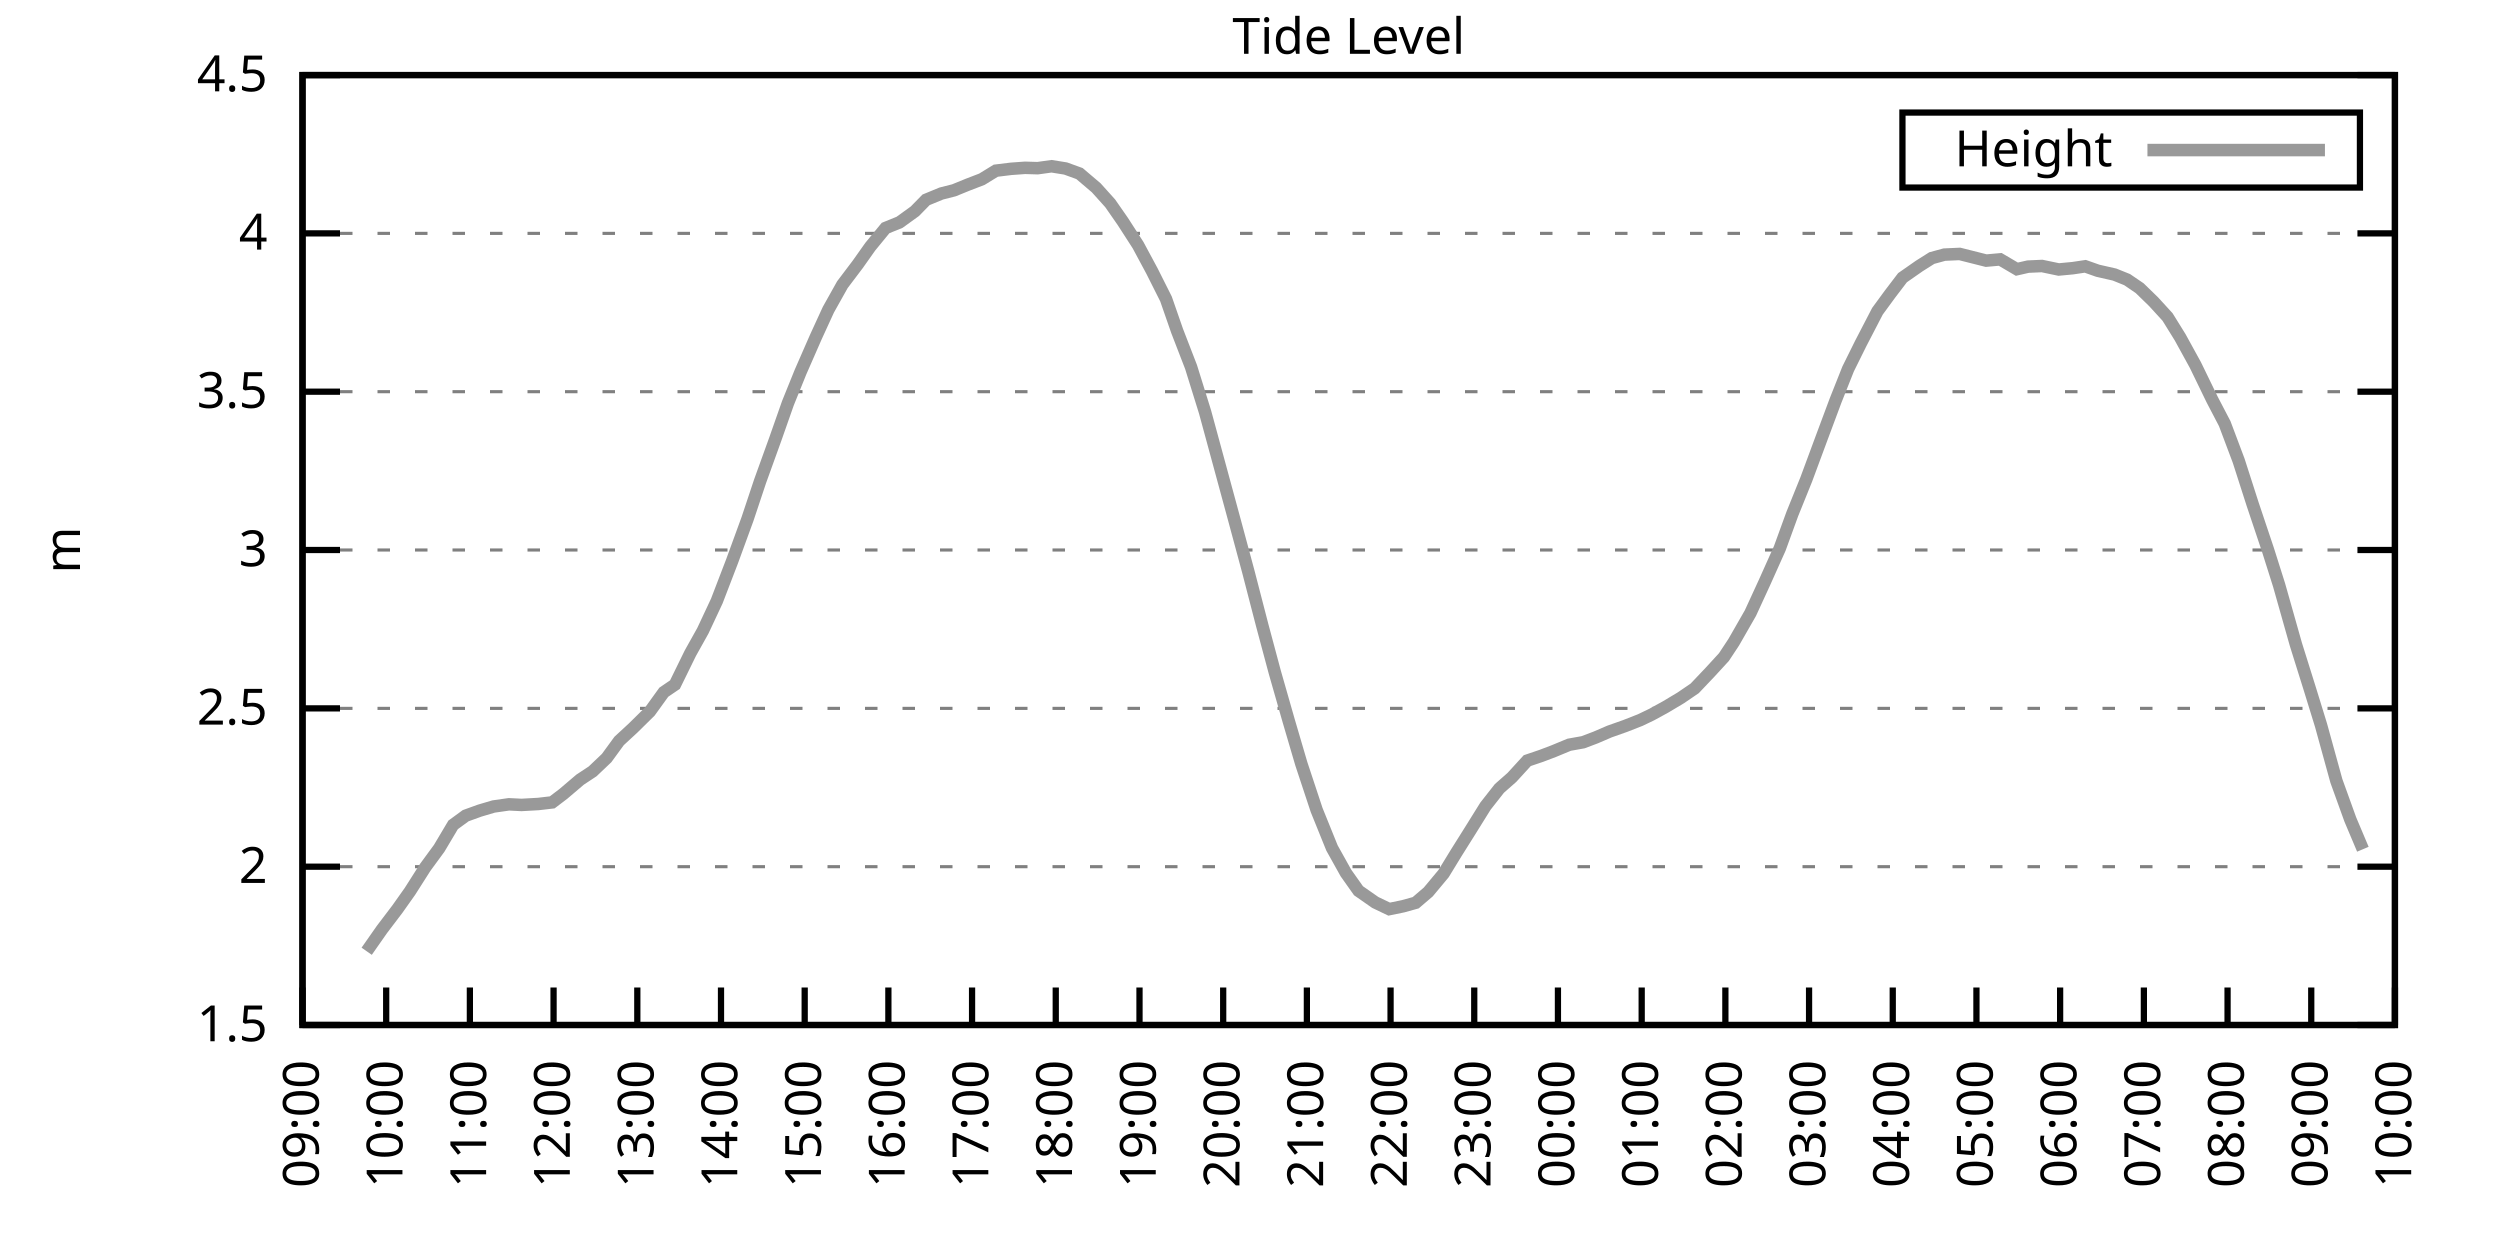
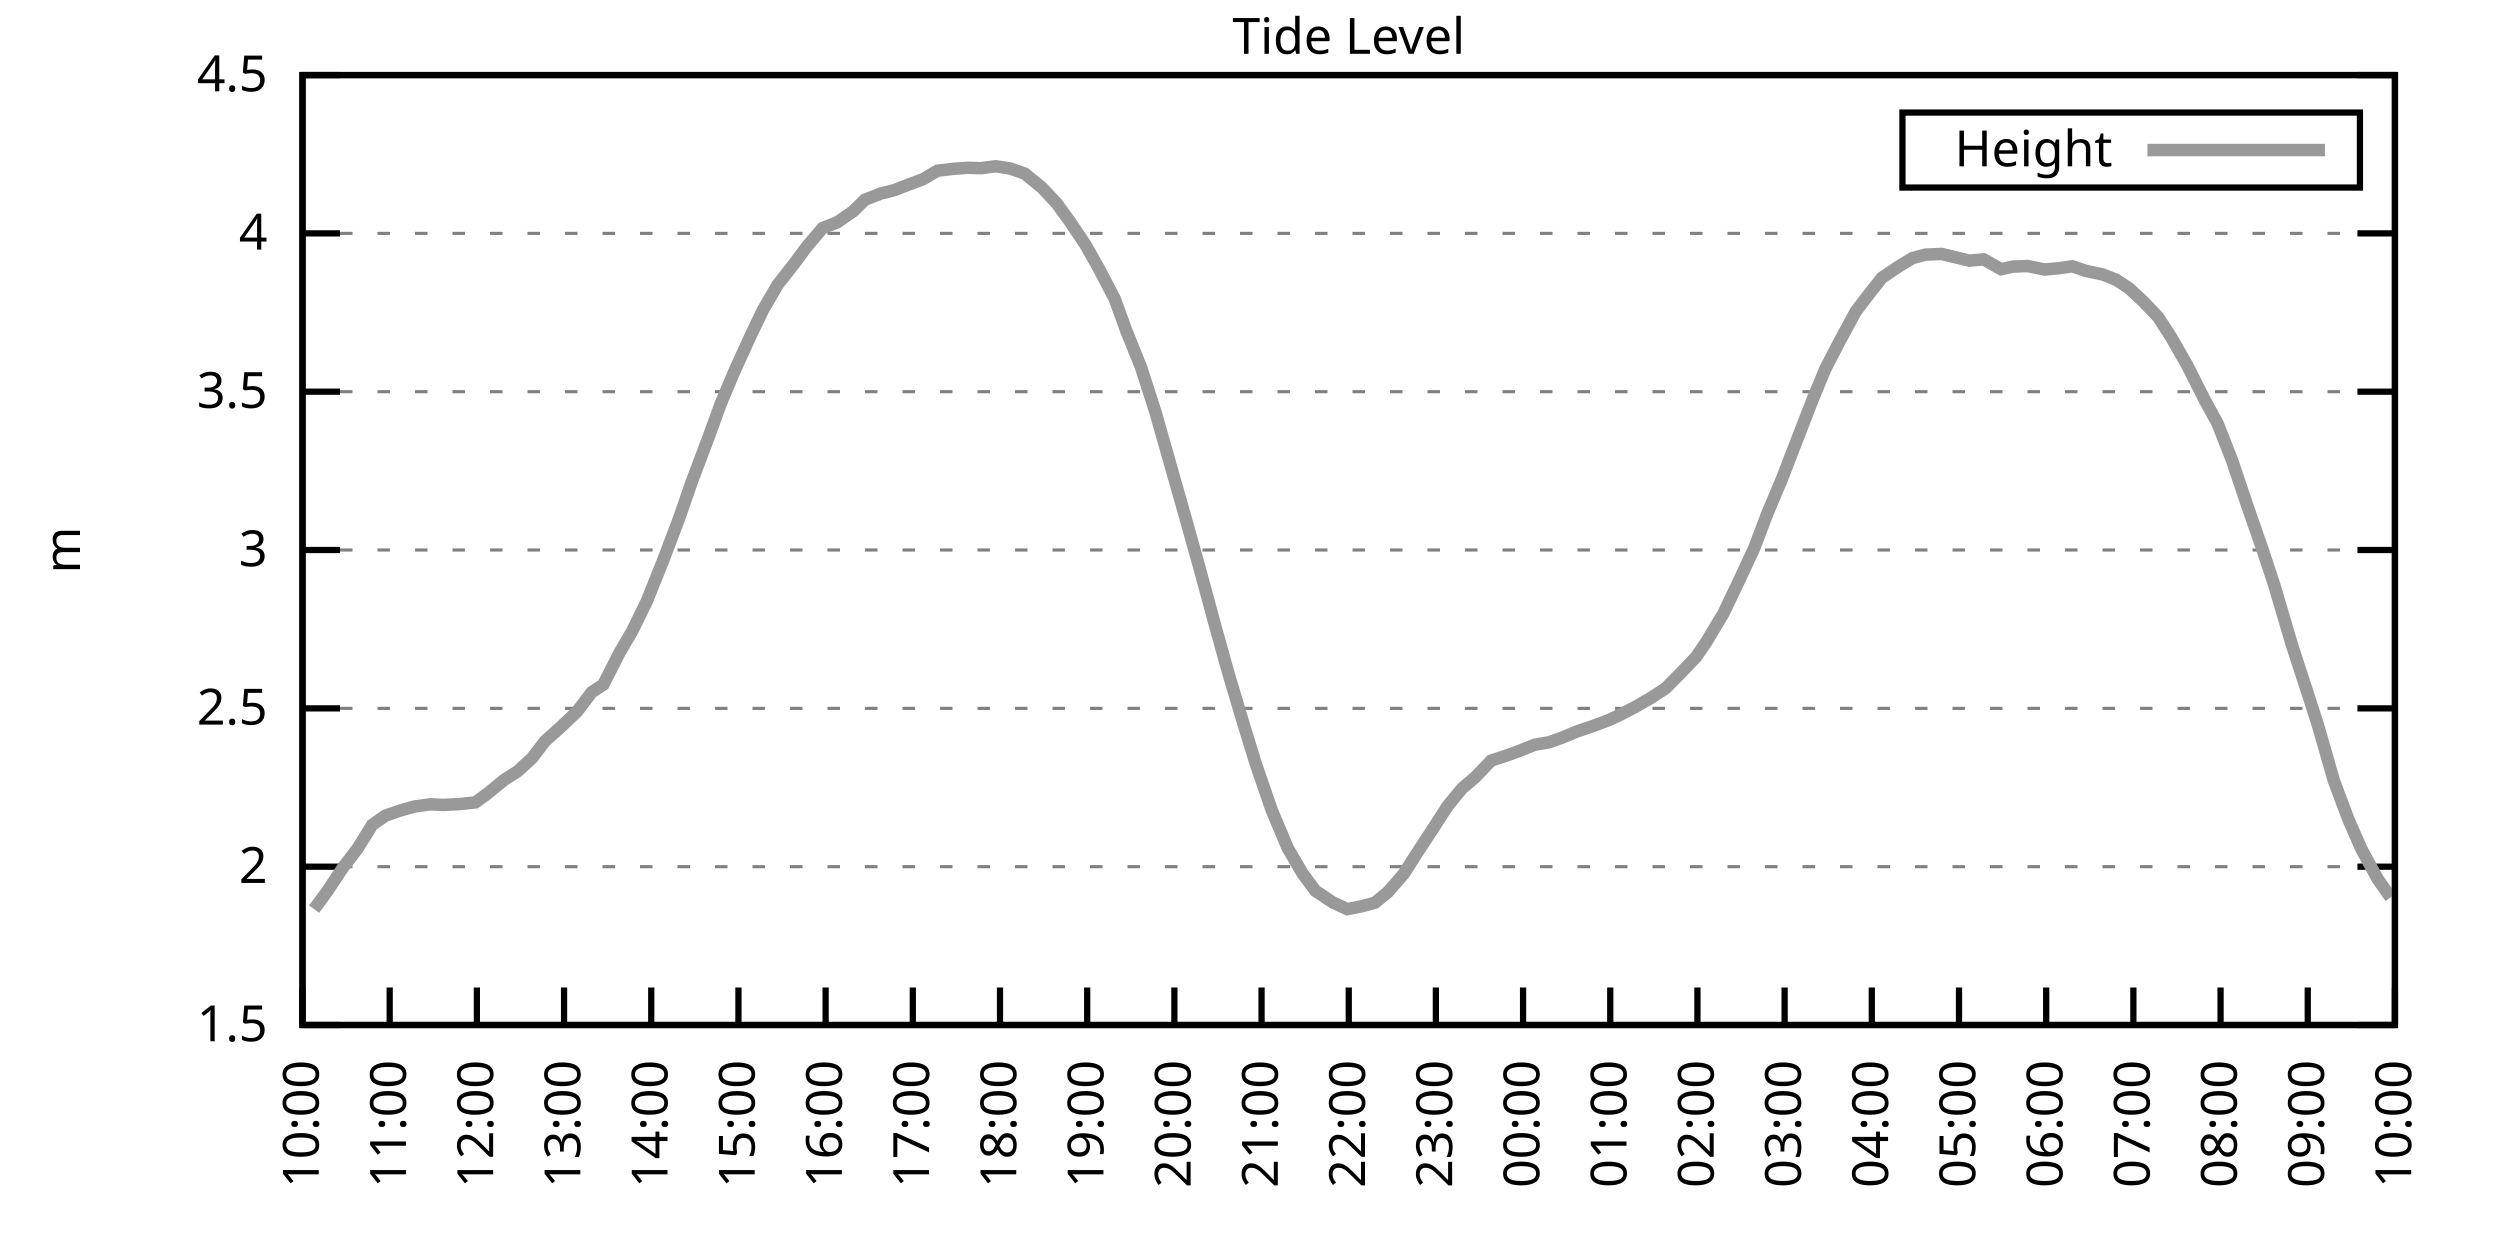
<svg xmlns="http://www.w3.org/2000/svg" xmlns:xlink="http://www.w3.org/1999/xlink" width="400" height="200" viewBox="0 0 400 200">
  <g id="gnuplot_canvas">
    <rect x="0" y="0" width="400" height="200" fill="none" />
    <defs>
      <circle id="gpDot" r="0.5" stroke-width="0.5" stroke="currentColor" />
      <path id="gpPt0" stroke-width="0.333" stroke="currentColor" d="M-1,0 h2 M0,-1 v2" />
      <path id="gpPt1" stroke-width="0.333" stroke="currentColor" d="M-1,-1 L1,1 M1,-1 L-1,1" />
      <path id="gpPt2" stroke-width="0.333" stroke="currentColor" d="M-1,0 L1,0 M0,-1 L0,1 M-1,-1 L1,1 M-1,1 L1,-1" />
      <rect id="gpPt3" stroke-width="0.333" stroke="currentColor" x="-1" y="-1" width="2" height="2" />
      <rect id="gpPt4" stroke-width="0.333" stroke="currentColor" fill="currentColor" x="-1" y="-1" width="2" height="2" />
      <circle id="gpPt5" stroke-width="0.333" stroke="currentColor" cx="0" cy="0" r="1" />
      <use xlink:href="#gpPt5" id="gpPt6" fill="currentColor" stroke="none" />
      <path id="gpPt7" stroke-width="0.333" stroke="currentColor" d="M0,-1.33 L-1.33,0.67 L1.33,0.67 z" />
      <use xlink:href="#gpPt7" id="gpPt8" fill="currentColor" stroke="none" />
      <use xlink:href="#gpPt7" id="gpPt9" stroke="currentColor" transform="rotate(180)" />
      <use xlink:href="#gpPt9" id="gpPt10" fill="currentColor" stroke="none" />
      <use xlink:href="#gpPt3" id="gpPt11" stroke="currentColor" transform="rotate(45)" />
      <use xlink:href="#gpPt11" id="gpPt12" fill="currentColor" stroke="none" />
      <path id="gpPt13" stroke-width="0.333" stroke="currentColor" d="M0,1.330 L1.265,0.411 L0.782,-1.067 L-0.782,-1.076 L-1.265,0.411 z" />
      <use xlink:href="#gpPt13" id="gpPt14" fill="currentColor" stroke="none" />
      <filter id="textbox" filterUnits="objectBoundingBox" x="0" y="0" height="1" width="1">
        <feFlood flood-color="white" flood-opacity="1" result="bgnd" />
        <feComposite in="SourceGraphic" in2="bgnd" operator="atop" />
      </filter>
      <filter id="greybox" filterUnits="objectBoundingBox" x="0" y="0" height="1" width="1">
        <feFlood flood-color="lightgrey" flood-opacity="1" result="grey" />
        <feComposite in="SourceGraphic" in2="grey" operator="atop" />
      </filter>
    </defs>
    <g fill="none" color="white" stroke="currentColor" stroke-width="1.00" stroke-linecap="butt" stroke-linejoin="miter">
</g>
    <g fill="none" color="black" stroke="currentColor" stroke-width="1.00" stroke-linecap="butt" stroke-linejoin="miter">
      <g stroke="none" shape-rendering="crispEdges">
        <polygon fill="rgb(255, 255, 255)" points="48.40,164.00 383.18,164.00 383.18,12.02 48.40,12.02 " />
      </g>
    </g>
    <g fill="none" color="black" stroke="currentColor" stroke-width="1.00" stroke-linecap="butt" stroke-linejoin="miter">
</g>
    <g fill="none" color="black" stroke="black" stroke-width="0.50" stroke-linecap="butt" stroke-linejoin="miter">
</g>
    <g fill="none" color="gray" stroke="currentColor" stroke-width="0.50" stroke-linecap="butt" stroke-linejoin="miter">
      <path stroke="gray" stroke-dasharray="2,4" class="gridline" d="M48.40,164.00 L383.19,164.00  " />
    </g>
    <g fill="none" color="gray" stroke="gray" stroke-width="1.00" stroke-linecap="butt" stroke-linejoin="miter">
</g>
    <g fill="none" color="black" stroke="currentColor" stroke-width="1.00" stroke-linecap="butt" stroke-linejoin="miter">
      <path stroke="black" d="M48.40,164.00 L54.40,164.00 M383.19,164.00 L377.19,164.00  " />
      <g transform="translate(42.80,166.60)" stroke="none" fill="black" font-family="Sans" font-size="8.00" text-anchor="end">
        <text>
          <tspan font-family="Sans"> 1.5</tspan>
        </text>
      </g>
    </g>
    <g fill="none" color="black" stroke="currentColor" stroke-width="1.00" stroke-linecap="butt" stroke-linejoin="miter">
</g>
    <g fill="none" color="black" stroke="black" stroke-width="0.50" stroke-linecap="butt" stroke-linejoin="miter">
</g>
    <g fill="none" color="gray" stroke="currentColor" stroke-width="0.50" stroke-linecap="butt" stroke-linejoin="miter">
      <path stroke="gray" stroke-dasharray="2,4" class="gridline" d="M48.40,138.67 L383.19,138.67  " />
    </g>
    <g fill="none" color="gray" stroke="gray" stroke-width="1.00" stroke-linecap="butt" stroke-linejoin="miter">
</g>
    <g fill="none" color="black" stroke="currentColor" stroke-width="1.00" stroke-linecap="butt" stroke-linejoin="miter">
      <path stroke="black" d="M48.40,138.67 L54.40,138.67 M383.19,138.67 L377.19,138.67  " />
      <g transform="translate(42.80,141.27)" stroke="none" fill="black" font-family="Sans" font-size="8.00" text-anchor="end">
        <text>
          <tspan font-family="Sans"> 2</tspan>
        </text>
      </g>
    </g>
    <g fill="none" color="black" stroke="currentColor" stroke-width="1.00" stroke-linecap="butt" stroke-linejoin="miter">
</g>
    <g fill="none" color="black" stroke="black" stroke-width="0.50" stroke-linecap="butt" stroke-linejoin="miter">
</g>
    <g fill="none" color="gray" stroke="currentColor" stroke-width="0.50" stroke-linecap="butt" stroke-linejoin="miter">
      <path stroke="gray" stroke-dasharray="2,4" class="gridline" d="M48.40,113.34 L383.19,113.34  " />
    </g>
    <g fill="none" color="gray" stroke="gray" stroke-width="1.00" stroke-linecap="butt" stroke-linejoin="miter">
</g>
    <g fill="none" color="black" stroke="currentColor" stroke-width="1.00" stroke-linecap="butt" stroke-linejoin="miter">
      <path stroke="black" d="M48.40,113.34 L54.40,113.34 M383.19,113.34 L377.19,113.34  " />
      <g transform="translate(42.80,115.94)" stroke="none" fill="black" font-family="Sans" font-size="8.00" text-anchor="end">
        <text>
          <tspan font-family="Sans"> 2.5</tspan>
        </text>
      </g>
    </g>
    <g fill="none" color="black" stroke="currentColor" stroke-width="1.00" stroke-linecap="butt" stroke-linejoin="miter">
</g>
    <g fill="none" color="black" stroke="black" stroke-width="0.50" stroke-linecap="butt" stroke-linejoin="miter">
</g>
    <g fill="none" color="gray" stroke="currentColor" stroke-width="0.50" stroke-linecap="butt" stroke-linejoin="miter">
      <path stroke="gray" stroke-dasharray="2,4" class="gridline" d="M48.40,88.00 L383.19,88.00  " />
    </g>
    <g fill="none" color="gray" stroke="gray" stroke-width="1.00" stroke-linecap="butt" stroke-linejoin="miter">
</g>
    <g fill="none" color="black" stroke="currentColor" stroke-width="1.00" stroke-linecap="butt" stroke-linejoin="miter">
      <path stroke="black" d="M48.40,88.00 L54.40,88.00 M383.19,88.00 L377.19,88.00  " />
      <g transform="translate(42.80,90.60)" stroke="none" fill="black" font-family="Sans" font-size="8.00" text-anchor="end">
        <text>
          <tspan font-family="Sans"> 3</tspan>
        </text>
      </g>
    </g>
    <g fill="none" color="black" stroke="currentColor" stroke-width="1.00" stroke-linecap="butt" stroke-linejoin="miter">
</g>
    <g fill="none" color="black" stroke="black" stroke-width="0.50" stroke-linecap="butt" stroke-linejoin="miter">
</g>
    <g fill="none" color="gray" stroke="currentColor" stroke-width="0.50" stroke-linecap="butt" stroke-linejoin="miter">
      <path stroke="gray" stroke-dasharray="2,4" class="gridline" d="M48.40,62.67 L383.19,62.67  " />
    </g>
    <g fill="none" color="gray" stroke="gray" stroke-width="1.00" stroke-linecap="butt" stroke-linejoin="miter">
</g>
    <g fill="none" color="black" stroke="currentColor" stroke-width="1.00" stroke-linecap="butt" stroke-linejoin="miter">
      <path stroke="black" d="M48.40,62.67 L54.40,62.67 M383.19,62.67 L377.19,62.67  " />
      <g transform="translate(42.80,65.27)" stroke="none" fill="black" font-family="Sans" font-size="8.00" text-anchor="end">
        <text>
          <tspan font-family="Sans"> 3.5</tspan>
        </text>
      </g>
    </g>
    <g fill="none" color="black" stroke="currentColor" stroke-width="1.00" stroke-linecap="butt" stroke-linejoin="miter">
</g>
    <g fill="none" color="black" stroke="black" stroke-width="0.50" stroke-linecap="butt" stroke-linejoin="miter">
</g>
    <g fill="none" color="gray" stroke="currentColor" stroke-width="0.50" stroke-linecap="butt" stroke-linejoin="miter">
      <path stroke="gray" stroke-dasharray="2,4" class="gridline" d="M48.40,37.34 L383.19,37.34  " />
    </g>
    <g fill="none" color="gray" stroke="gray" stroke-width="1.00" stroke-linecap="butt" stroke-linejoin="miter">
</g>
    <g fill="none" color="black" stroke="currentColor" stroke-width="1.00" stroke-linecap="butt" stroke-linejoin="miter">
      <path stroke="black" d="M48.40,37.34 L54.40,37.34 M383.19,37.34 L377.19,37.34  " />
      <g transform="translate(42.80,39.94)" stroke="none" fill="black" font-family="Sans" font-size="8.00" text-anchor="end">
        <text>
          <tspan font-family="Sans"> 4</tspan>
        </text>
      </g>
    </g>
    <g fill="none" color="black" stroke="currentColor" stroke-width="1.00" stroke-linecap="butt" stroke-linejoin="miter">
</g>
    <g fill="none" color="black" stroke="black" stroke-width="0.50" stroke-linecap="butt" stroke-linejoin="miter">
</g>
    <g fill="none" color="gray" stroke="currentColor" stroke-width="0.50" stroke-linecap="butt" stroke-linejoin="miter">
      <path stroke="gray" stroke-dasharray="2,4" class="gridline" d="M48.40,12.01 L383.19,12.01  " />
    </g>
    <g fill="none" color="gray" stroke="gray" stroke-width="1.00" stroke-linecap="butt" stroke-linejoin="miter">
</g>
    <g fill="none" color="black" stroke="currentColor" stroke-width="1.00" stroke-linecap="butt" stroke-linejoin="miter">
      <path stroke="black" d="M48.40,12.01 L54.40,12.01 M383.19,12.01 L377.19,12.01  " />
      <g transform="translate(42.80,14.61)" stroke="none" fill="black" font-family="Sans" font-size="8.00" text-anchor="end">
        <text>
          <tspan font-family="Sans"> 4.5</tspan>
        </text>
      </g>
    </g>
    <g fill="none" color="black" stroke="currentColor" stroke-width="1.00" stroke-linecap="butt" stroke-linejoin="miter">
      <path stroke="black" d="M48.40,164.00 L48.40,158.00  " />
      <g transform="translate(51.00,169.60) rotate(270.00)" stroke="none" fill="black" font-family="Sans" font-size="8.00" text-anchor="end">
        <text>
-           <tspan font-family="Sans">09:00</tspan>
-         </text>
-       </g>
-     </g>
-     <g fill="none" color="black" stroke="currentColor" stroke-width="1.00" stroke-linecap="butt" stroke-linejoin="miter">
-       <path stroke="black" d="M61.79,164.00 L61.79,158.00  " />
-       <g transform="translate(64.39,169.60) rotate(270.00)" stroke="none" fill="black" font-family="Sans" font-size="8.00" text-anchor="end">
-         <text>
          <tspan font-family="Sans">10:00</tspan>
        </text>
      </g>
    </g>
    <g fill="none" color="black" stroke="currentColor" stroke-width="1.00" stroke-linecap="butt" stroke-linejoin="miter">
-       <path stroke="black" d="M75.18,164.00 L75.18,158.00  " />
-       <g transform="translate(77.78,169.60) rotate(270.00)" stroke="none" fill="black" font-family="Sans" font-size="8.00" text-anchor="end">
+       <path stroke="black" d="M62.35,164.00 L62.35,158.00  " />
+       <g transform="translate(64.95,169.60) rotate(270.00)" stroke="none" fill="black" font-family="Sans" font-size="8.00" text-anchor="end">
        <text>
          <tspan font-family="Sans">11:00</tspan>
        </text>
      </g>
    </g>
    <g fill="none" color="black" stroke="currentColor" stroke-width="1.00" stroke-linecap="butt" stroke-linejoin="miter">
-       <path stroke="black" d="M88.57,164.00 L88.57,158.00  " />
-       <g transform="translate(91.17,169.60) rotate(270.00)" stroke="none" fill="black" font-family="Sans" font-size="8.00" text-anchor="end">
+       <path stroke="black" d="M76.30,164.00 L76.30,158.00  " />
+       <g transform="translate(78.90,169.60) rotate(270.00)" stroke="none" fill="black" font-family="Sans" font-size="8.00" text-anchor="end">
        <text>
          <tspan font-family="Sans">12:00</tspan>
        </text>
      </g>
    </g>
    <g fill="none" color="black" stroke="currentColor" stroke-width="1.00" stroke-linecap="butt" stroke-linejoin="miter">
-       <path stroke="black" d="M101.97,164.00 L101.97,158.00  " />
-       <g transform="translate(104.57,169.60) rotate(270.00)" stroke="none" fill="black" font-family="Sans" font-size="8.00" text-anchor="end">
+       <path stroke="black" d="M90.25,164.00 L90.25,158.00  " />
+       <g transform="translate(92.85,169.60) rotate(270.00)" stroke="none" fill="black" font-family="Sans" font-size="8.00" text-anchor="end">
        <text>
          <tspan font-family="Sans">13:00</tspan>
        </text>
      </g>
    </g>
    <g fill="none" color="black" stroke="currentColor" stroke-width="1.00" stroke-linecap="butt" stroke-linejoin="miter">
-       <path stroke="black" d="M115.36,164.00 L115.36,158.00  " />
-       <g transform="translate(117.96,169.60) rotate(270.00)" stroke="none" fill="black" font-family="Sans" font-size="8.00" text-anchor="end">
+       <path stroke="black" d="M104.20,164.00 L104.20,158.00  " />
+       <g transform="translate(106.80,169.60) rotate(270.00)" stroke="none" fill="black" font-family="Sans" font-size="8.00" text-anchor="end">
        <text>
          <tspan font-family="Sans">14:00</tspan>
        </text>
      </g>
    </g>
    <g fill="none" color="black" stroke="currentColor" stroke-width="1.00" stroke-linecap="butt" stroke-linejoin="miter">
-       <path stroke="black" d="M128.75,164.00 L128.75,158.00  " />
-       <g transform="translate(131.35,169.60) rotate(270.00)" stroke="none" fill="black" font-family="Sans" font-size="8.00" text-anchor="end">
+       <path stroke="black" d="M118.15,164.00 L118.15,158.00  " />
+       <g transform="translate(120.75,169.60) rotate(270.00)" stroke="none" fill="black" font-family="Sans" font-size="8.00" text-anchor="end">
        <text>
          <tspan font-family="Sans">15:00</tspan>
        </text>
      </g>
    </g>
    <g fill="none" color="black" stroke="currentColor" stroke-width="1.00" stroke-linecap="butt" stroke-linejoin="miter">
-       <path stroke="black" d="M142.14,164.00 L142.14,158.00  " />
-       <g transform="translate(144.74,169.60) rotate(270.00)" stroke="none" fill="black" font-family="Sans" font-size="8.00" text-anchor="end">
+       <path stroke="black" d="M132.10,164.00 L132.10,158.00  " />
+       <g transform="translate(134.70,169.60) rotate(270.00)" stroke="none" fill="black" font-family="Sans" font-size="8.00" text-anchor="end">
        <text>
          <tspan font-family="Sans">16:00</tspan>
        </text>
      </g>
    </g>
    <g fill="none" color="black" stroke="currentColor" stroke-width="1.00" stroke-linecap="butt" stroke-linejoin="miter">
-       <path stroke="black" d="M155.53,164.00 L155.53,158.00  " />
-       <g transform="translate(158.13,169.60) rotate(270.00)" stroke="none" fill="black" font-family="Sans" font-size="8.00" text-anchor="end">
+       <path stroke="black" d="M146.05,164.00 L146.05,158.00  " />
+       <g transform="translate(148.65,169.60) rotate(270.00)" stroke="none" fill="black" font-family="Sans" font-size="8.00" text-anchor="end">
        <text>
          <tspan font-family="Sans">17:00</tspan>
        </text>
      </g>
    </g>
    <g fill="none" color="black" stroke="currentColor" stroke-width="1.00" stroke-linecap="butt" stroke-linejoin="miter">
-       <path stroke="black" d="M168.92,164.00 L168.92,158.00  " />
-       <g transform="translate(171.52,169.60) rotate(270.00)" stroke="none" fill="black" font-family="Sans" font-size="8.00" text-anchor="end">
+       <path stroke="black" d="M160.00,164.00 L160.00,158.00  " />
+       <g transform="translate(162.60,169.60) rotate(270.00)" stroke="none" fill="black" font-family="Sans" font-size="8.00" text-anchor="end">
        <text>
          <tspan font-family="Sans">18:00</tspan>
        </text>
      </g>
    </g>
    <g fill="none" color="black" stroke="currentColor" stroke-width="1.00" stroke-linecap="butt" stroke-linejoin="miter">
-       <path stroke="black" d="M182.32,164.00 L182.32,158.00  " />
-       <g transform="translate(184.92,169.60) rotate(270.00)" stroke="none" fill="black" font-family="Sans" font-size="8.00" text-anchor="end">
+       <path stroke="black" d="M173.95,164.00 L173.95,158.00  " />
+       <g transform="translate(176.55,169.60) rotate(270.00)" stroke="none" fill="black" font-family="Sans" font-size="8.00" text-anchor="end">
        <text>
          <tspan font-family="Sans">19:00</tspan>
        </text>
      </g>
    </g>
    <g fill="none" color="black" stroke="currentColor" stroke-width="1.00" stroke-linecap="butt" stroke-linejoin="miter">
-       <path stroke="black" d="M195.71,164.00 L195.71,158.00  " />
-       <g transform="translate(198.31,169.60) rotate(270.00)" stroke="none" fill="black" font-family="Sans" font-size="8.00" text-anchor="end">
+       <path stroke="black" d="M187.90,164.00 L187.90,158.00  " />
+       <g transform="translate(190.50,169.60) rotate(270.00)" stroke="none" fill="black" font-family="Sans" font-size="8.00" text-anchor="end">
        <text>
          <tspan font-family="Sans">20:00</tspan>
        </text>
      </g>
    </g>
    <g fill="none" color="black" stroke="currentColor" stroke-width="1.00" stroke-linecap="butt" stroke-linejoin="miter">
-       <path stroke="black" d="M209.10,164.00 L209.10,158.00  " />
-       <g transform="translate(211.70,169.60) rotate(270.00)" stroke="none" fill="black" font-family="Sans" font-size="8.00" text-anchor="end">
+       <path stroke="black" d="M201.85,164.00 L201.85,158.00  " />
+       <g transform="translate(204.45,169.60) rotate(270.00)" stroke="none" fill="black" font-family="Sans" font-size="8.00" text-anchor="end">
        <text>
          <tspan font-family="Sans">21:00</tspan>
        </text>
      </g>
    </g>
    <g fill="none" color="black" stroke="currentColor" stroke-width="1.00" stroke-linecap="butt" stroke-linejoin="miter">
-       <path stroke="black" d="M222.49,164.00 L222.49,158.00  " />
-       <g transform="translate(225.09,169.60) rotate(270.00)" stroke="none" fill="black" font-family="Sans" font-size="8.00" text-anchor="end">
+       <path stroke="black" d="M215.80,164.00 L215.80,158.00  " />
+       <g transform="translate(218.40,169.60) rotate(270.00)" stroke="none" fill="black" font-family="Sans" font-size="8.00" text-anchor="end">
        <text>
          <tspan font-family="Sans">22:00</tspan>
        </text>
      </g>
    </g>
    <g fill="none" color="black" stroke="currentColor" stroke-width="1.00" stroke-linecap="butt" stroke-linejoin="miter">
-       <path stroke="black" d="M235.88,164.00 L235.88,158.00  " />
-       <g transform="translate(238.48,169.60) rotate(270.00)" stroke="none" fill="black" font-family="Sans" font-size="8.00" text-anchor="end">
+       <path stroke="black" d="M229.74,164.00 L229.74,158.00  " />
+       <g transform="translate(232.34,169.60) rotate(270.00)" stroke="none" fill="black" font-family="Sans" font-size="8.00" text-anchor="end">
        <text>
          <tspan font-family="Sans">23:00</tspan>
        </text>
      </g>
    </g>
    <g fill="none" color="black" stroke="currentColor" stroke-width="1.00" stroke-linecap="butt" stroke-linejoin="miter">
-       <path stroke="black" d="M249.27,164.00 L249.27,158.00  " />
-       <g transform="translate(251.87,169.60) rotate(270.00)" stroke="none" fill="black" font-family="Sans" font-size="8.00" text-anchor="end">
+       <path stroke="black" d="M243.69,164.00 L243.69,158.00  " />
+       <g transform="translate(246.29,169.60) rotate(270.00)" stroke="none" fill="black" font-family="Sans" font-size="8.00" text-anchor="end">
        <text>
          <tspan font-family="Sans">00:00</tspan>
        </text>
      </g>
    </g>
    <g fill="none" color="black" stroke="currentColor" stroke-width="1.00" stroke-linecap="butt" stroke-linejoin="miter">
-       <path stroke="black" d="M262.67,164.00 L262.67,158.00  " />
-       <g transform="translate(265.27,169.60) rotate(270.00)" stroke="none" fill="black" font-family="Sans" font-size="8.00" text-anchor="end">
+       <path stroke="black" d="M257.64,164.00 L257.64,158.00  " />
+       <g transform="translate(260.24,169.60) rotate(270.00)" stroke="none" fill="black" font-family="Sans" font-size="8.00" text-anchor="end">
        <text>
          <tspan font-family="Sans">01:00</tspan>
        </text>
      </g>
    </g>
    <g fill="none" color="black" stroke="currentColor" stroke-width="1.00" stroke-linecap="butt" stroke-linejoin="miter">
-       <path stroke="black" d="M276.06,164.00 L276.06,158.00  " />
-       <g transform="translate(278.66,169.60) rotate(270.00)" stroke="none" fill="black" font-family="Sans" font-size="8.00" text-anchor="end">
+       <path stroke="black" d="M271.59,164.00 L271.59,158.00  " />
+       <g transform="translate(274.19,169.60) rotate(270.00)" stroke="none" fill="black" font-family="Sans" font-size="8.00" text-anchor="end">
        <text>
          <tspan font-family="Sans">02:00</tspan>
        </text>
      </g>
    </g>
    <g fill="none" color="black" stroke="currentColor" stroke-width="1.00" stroke-linecap="butt" stroke-linejoin="miter">
-       <path stroke="black" d="M289.45,164.00 L289.45,158.00  " />
-       <g transform="translate(292.05,169.60) rotate(270.00)" stroke="none" fill="black" font-family="Sans" font-size="8.00" text-anchor="end">
+       <path stroke="black" d="M285.54,164.00 L285.54,158.00  " />
+       <g transform="translate(288.14,169.60) rotate(270.00)" stroke="none" fill="black" font-family="Sans" font-size="8.00" text-anchor="end">
        <text>
          <tspan font-family="Sans">03:00</tspan>
        </text>
      </g>
    </g>
    <g fill="none" color="black" stroke="currentColor" stroke-width="1.00" stroke-linecap="butt" stroke-linejoin="miter">
-       <path stroke="black" d="M302.84,164.00 L302.84,158.00  " />
-       <g transform="translate(305.44,169.60) rotate(270.00)" stroke="none" fill="black" font-family="Sans" font-size="8.00" text-anchor="end">
+       <path stroke="black" d="M299.49,164.00 L299.49,158.00  " />
+       <g transform="translate(302.09,169.60) rotate(270.00)" stroke="none" fill="black" font-family="Sans" font-size="8.00" text-anchor="end">
        <text>
          <tspan font-family="Sans">04:00</tspan>
        </text>
      </g>
    </g>
    <g fill="none" color="black" stroke="currentColor" stroke-width="1.00" stroke-linecap="butt" stroke-linejoin="miter">
-       <path stroke="black" d="M316.23,164.00 L316.23,158.00  " />
-       <g transform="translate(318.83,169.60) rotate(270.00)" stroke="none" fill="black" font-family="Sans" font-size="8.00" text-anchor="end">
+       <path stroke="black" d="M313.44,164.00 L313.44,158.00  " />
+       <g transform="translate(316.04,169.60) rotate(270.00)" stroke="none" fill="black" font-family="Sans" font-size="8.00" text-anchor="end">
        <text>
          <tspan font-family="Sans">05:00</tspan>
        </text>
      </g>
    </g>
    <g fill="none" color="black" stroke="currentColor" stroke-width="1.00" stroke-linecap="butt" stroke-linejoin="miter">
-       <path stroke="black" d="M329.62,164.00 L329.62,158.00  " />
-       <g transform="translate(332.22,169.60) rotate(270.00)" stroke="none" fill="black" font-family="Sans" font-size="8.00" text-anchor="end">
+       <path stroke="black" d="M327.39,164.00 L327.39,158.00  " />
+       <g transform="translate(329.99,169.60) rotate(270.00)" stroke="none" fill="black" font-family="Sans" font-size="8.00" text-anchor="end">
        <text>
          <tspan font-family="Sans">06:00</tspan>
        </text>
      </g>
    </g>
    <g fill="none" color="black" stroke="currentColor" stroke-width="1.00" stroke-linecap="butt" stroke-linejoin="miter">
-       <path stroke="black" d="M343.02,164.00 L343.02,158.00  " />
-       <g transform="translate(345.62,169.60) rotate(270.00)" stroke="none" fill="black" font-family="Sans" font-size="8.00" text-anchor="end">
+       <path stroke="black" d="M341.34,164.00 L341.34,158.00  " />
+       <g transform="translate(343.94,169.60) rotate(270.00)" stroke="none" fill="black" font-family="Sans" font-size="8.00" text-anchor="end">
        <text>
          <tspan font-family="Sans">07:00</tspan>
        </text>
      </g>
    </g>
    <g fill="none" color="black" stroke="currentColor" stroke-width="1.00" stroke-linecap="butt" stroke-linejoin="miter">
-       <path stroke="black" d="M356.41,164.00 L356.41,158.00  " />
-       <g transform="translate(359.01,169.60) rotate(270.00)" stroke="none" fill="black" font-family="Sans" font-size="8.00" text-anchor="end">
+       <path stroke="black" d="M355.29,164.00 L355.29,158.00  " />
+       <g transform="translate(357.89,169.60) rotate(270.00)" stroke="none" fill="black" font-family="Sans" font-size="8.00" text-anchor="end">
        <text>
          <tspan font-family="Sans">08:00</tspan>
        </text>
      </g>
    </g>
    <g fill="none" color="black" stroke="currentColor" stroke-width="1.00" stroke-linecap="butt" stroke-linejoin="miter">
-       <path stroke="black" d="M369.80,164.00 L369.80,158.00  " />
-       <g transform="translate(372.40,169.60) rotate(270.00)" stroke="none" fill="black" font-family="Sans" font-size="8.00" text-anchor="end">
+       <path stroke="black" d="M369.24,164.00 L369.24,158.00  " />
+       <g transform="translate(371.84,169.60) rotate(270.00)" stroke="none" fill="black" font-family="Sans" font-size="8.00" text-anchor="end">
        <text>
          <tspan font-family="Sans">09:00</tspan>
        </text>
      </g>
    </g>
    <g fill="none" color="black" stroke="currentColor" stroke-width="1.00" stroke-linecap="butt" stroke-linejoin="miter">
      <path stroke="black" d="M383.19,164.00 L383.19,158.00  " />
      <g transform="translate(385.79,169.60) rotate(270.00)" stroke="none" fill="black" font-family="Sans" font-size="8.00" text-anchor="end">
        <text>
          <tspan font-family="Sans">10:00</tspan>
        </text>
      </g>
    </g>
    <g fill="none" color="black" stroke="currentColor" stroke-width="1.00" stroke-linecap="butt" stroke-linejoin="miter">
</g>
    <g fill="none" color="black" stroke="currentColor" stroke-width="1.00" stroke-linecap="butt" stroke-linejoin="miter">
      <path stroke="black" d="M48.40,12.01 L48.40,164.00 L383.19,164.00 L383.19,12.01 L48.40,12.01 Z  " />
    </g>
    <g fill="none" color="black" stroke="currentColor" stroke-width="1.00" stroke-linecap="butt" stroke-linejoin="miter">
</g>
    <g fill="none" color="black" stroke="currentColor" stroke-width="1.00" stroke-linecap="butt" stroke-linejoin="miter">
      <path stroke="black" d="M304.39,30.01 L304.39,18.01 L377.59,18.01 L377.59,30.01 L304.39,30.01 Z  " />
    </g>
    <g id="Tide_level_plot_1">
      <g fill="none" color="white" stroke="black" stroke-width="2.00" stroke-linecap="butt" stroke-linejoin="miter">
</g>
      <g fill="none" color="black" stroke="currentColor" stroke-width="2.00" stroke-linecap="butt" stroke-linejoin="miter">
        <g transform="translate(337.99,26.61)" stroke="none" fill="black" font-family="Sans" font-size="8.00" text-anchor="end">
          <text>
            <tspan font-family="Sans">Height</tspan>
          </text>
        </g>
      </g>
      <g fill="none" color="black" stroke="currentColor" stroke-width="2.00" stroke-linecap="butt" stroke-linejoin="miter">
-         <path stroke="rgb(153, 153, 153)" d="M343.59,24.01 L371.99,24.01 M58.67,152.20 L61.12,148.70 L63.58,145.46 L65.59,142.62 L68.04,138.77 L70.27,135.73   L72.50,131.98 L74.51,130.51 L76.75,129.70 L78.98,129.04 L81.43,128.69 L83.44,128.79 L86.12,128.64 L88.35,128.38   L90.14,127.02 L92.82,124.74 L94.82,123.42 L97.06,121.29 L99.06,118.55 L101.30,116.48 L103.98,113.84 L106.21,110.75   L107.99,109.54 L110.45,104.52 L112.46,100.92 L114.69,96.16 L117.14,89.78 L119.60,83.04 L121.61,77.01 L124.06,70.22   L126.07,64.50 L128.08,59.53 L130.54,53.91 L132.54,49.55 L134.78,45.55 L137.23,42.31 L139.24,39.47 L141.69,36.48   L143.93,35.57 L146.38,33.80 L148.17,31.97 L150.62,30.96 L152.63,30.45 L154.86,29.54 L157.10,28.68 L159.33,27.31   L161.78,27.01 L164.01,26.85 L166.02,26.91 L168.25,26.60 L170.49,26.96 L172.72,27.77 L175.40,30.05 L177.63,32.53   L179.64,35.42 L182.09,39.22 L184.32,43.37 L186.56,47.83 L188.34,52.95 L190.57,58.72 L192.81,65.92 L195.26,74.93   L197.49,83.14 L199.73,91.45 L201.96,100.06 L203.97,107.56 L206.20,115.36 L208.21,122.20 L210.66,129.60 L213.12,135.68   L215.35,139.68 L217.36,142.52 L220.04,144.39 L222.27,145.46 L224.50,145.00 L226.51,144.44 L228.52,142.72 L230.97,139.78   L232.98,136.49 L235.21,132.94 L237.67,128.99 L239.90,126.15 L241.91,124.38 L244.36,121.70 L246.60,120.94 L248.60,120.18   L251.06,119.16 L253.29,118.76 L255.30,118.00 L257.53,117.04 L259.99,116.17 L262.44,115.21 L264.23,114.35 L266.46,113.13   L268.92,111.66 L271.15,110.14 L273.60,107.56 L275.83,105.13 L277.40,102.75 L280.07,98.09 L282.31,93.22 L284.76,87.75   L286.77,82.23 L289.00,76.71 L291.46,70.07 L293.69,64.09 L295.70,59.03 L297.71,54.97 L300.39,49.80 L302.39,47.07   L304.40,44.43 L307.08,42.56 L309.09,41.29 L311.10,40.74 L313.55,40.63 L317.79,41.70 L320.03,41.50 L322.70,43.07   L324.49,42.66 L326.72,42.56 L329.40,43.12 L331.63,42.91 L333.64,42.61 L335.65,43.32 L338.33,43.93 L340.34,44.74   L342.35,46.11 L344.58,48.28 L346.81,50.72 L348.82,53.96 L351.27,58.42 L353.95,63.94 L355.96,67.79 L358.19,73.72   L360.42,80.66 L362.88,88.00 L364.66,93.63 L367.34,103.10 L369.58,110.25 L371.36,116.02 L373.82,124.94 L376.05,131.12   L378.06,135.88  " />
+         <path stroke="rgb(153, 153, 153)" d="M343.59,24.01 L371.99,24.01 M50.26,145.46 L52.35,142.62 L54.91,138.77 L57.23,135.73 L59.56,131.98 L61.65,130.51   L63.98,129.70 L66.30,129.04 L68.86,128.69 L70.95,128.79 L73.74,128.64 L76.07,128.38 L77.93,127.02 L80.72,124.74   L82.81,123.42 L85.13,121.29 L87.23,118.55 L89.55,116.48 L92.34,113.84 L94.67,110.75 L96.53,109.54 L99.08,104.52   L101.18,100.92 L103.50,96.16 L106.06,89.78 L108.62,83.04 L110.71,77.01 L113.27,70.22 L115.36,64.50 L117.45,59.53   L120.01,53.91 L122.10,49.55 L124.43,45.55 L126.98,42.31 L129.08,39.47 L131.63,36.48 L133.96,35.57 L136.51,33.80   L138.37,31.97 L140.93,30.96 L143.02,30.45 L145.35,29.54 L147.67,28.68 L150.00,27.31 L152.56,27.01 L154.88,26.85   L156.97,26.91 L159.30,26.60 L161.62,26.96 L163.95,27.77 L166.74,30.05 L169.06,32.53 L171.16,35.42 L173.71,39.22   L176.04,43.37 L178.36,47.83 L180.22,52.95 L182.55,58.72 L184.87,65.92 L187.43,74.93 L189.76,83.14 L192.08,91.45   L194.41,100.06 L196.50,107.56 L198.82,115.36 L200.92,122.20 L203.47,129.60 L206.03,135.68 L208.36,139.68 L210.45,142.52   L213.24,144.39 L215.56,145.46 L217.89,145.00 L219.98,144.44 L222.07,142.72 L224.63,139.78 L226.72,136.49 L229.05,132.94   L231.60,128.99 L233.93,126.15 L236.02,124.38 L238.58,121.70 L240.90,120.94 L243.00,120.18 L245.55,119.16 L247.88,118.76   L249.97,118.00 L252.30,117.04 L254.85,116.17 L257.41,115.21 L259.27,114.35 L261.60,113.13 L264.15,111.66 L266.48,110.14   L269.04,107.56 L271.36,105.13 L272.99,102.75 L275.78,98.09 L278.10,93.22 L280.66,87.75 L282.75,82.23 L285.08,76.71   L287.64,70.07 L289.96,64.09 L292.05,59.03 L294.15,54.97 L296.94,49.80 L299.03,47.07 L301.12,44.43 L303.91,42.56   L306.00,41.29 L308.09,40.74 L310.65,40.63 L315.07,41.70 L317.39,41.50 L320.18,43.07 L322.04,42.66 L324.37,42.56   L327.16,43.12 L329.48,42.91 L331.58,42.61 L333.67,43.32 L336.46,43.93 L338.55,44.74 L340.64,46.11 L342.97,48.28   L345.29,50.72 L347.39,53.96 L349.94,58.42 L352.73,63.94 L354.83,67.79 L357.15,73.72 L359.48,80.66 L362.03,88.00   L363.89,93.63 L366.68,103.10 L369.01,110.25 L370.87,116.02 L373.43,124.94 L375.75,131.12 L377.84,135.88 L380.40,140.59   L382.49,143.58  " />
      </g>
    </g>
    <g fill="none" color="black" stroke="currentColor" stroke-width="2.00" stroke-linecap="butt" stroke-linejoin="miter">
</g>
    <g fill="none" color="black" stroke="black" stroke-width="1.00" stroke-linecap="butt" stroke-linejoin="miter">
</g>
    <g fill="none" color="black" stroke="currentColor" stroke-width="1.00" stroke-linecap="butt" stroke-linejoin="miter">
      <path stroke="black" d="M48.40,12.01 L48.40,164.00 L383.19,164.00 L383.19,12.01 L48.40,12.01 Z  " />
      <g transform="translate(12.80,88.01) rotate(270.00)" stroke="none" fill="black" font-family="Sans" font-size="8.00" text-anchor="middle">
        <text>
          <tspan font-family="Sans">m</tspan>
        </text>
      </g>
    </g>
    <g fill="none" color="black" stroke="currentColor" stroke-width="1.00" stroke-linecap="butt" stroke-linejoin="miter">
</g>
    <g fill="none" color="black" stroke="currentColor" stroke-width="1.00" stroke-linecap="butt" stroke-linejoin="miter">
      <g transform="translate(215.79,8.61)" stroke="none" fill="black" font-family="Sans" font-size="8.00" text-anchor="middle">
        <text>
          <tspan font-family="Sans">Tide Level</tspan>
        </text>
      </g>
    </g>
    <g fill="none" color="black" stroke="currentColor" stroke-width="1.00" stroke-linecap="butt" stroke-linejoin="miter">
</g>
  </g>
</svg>
